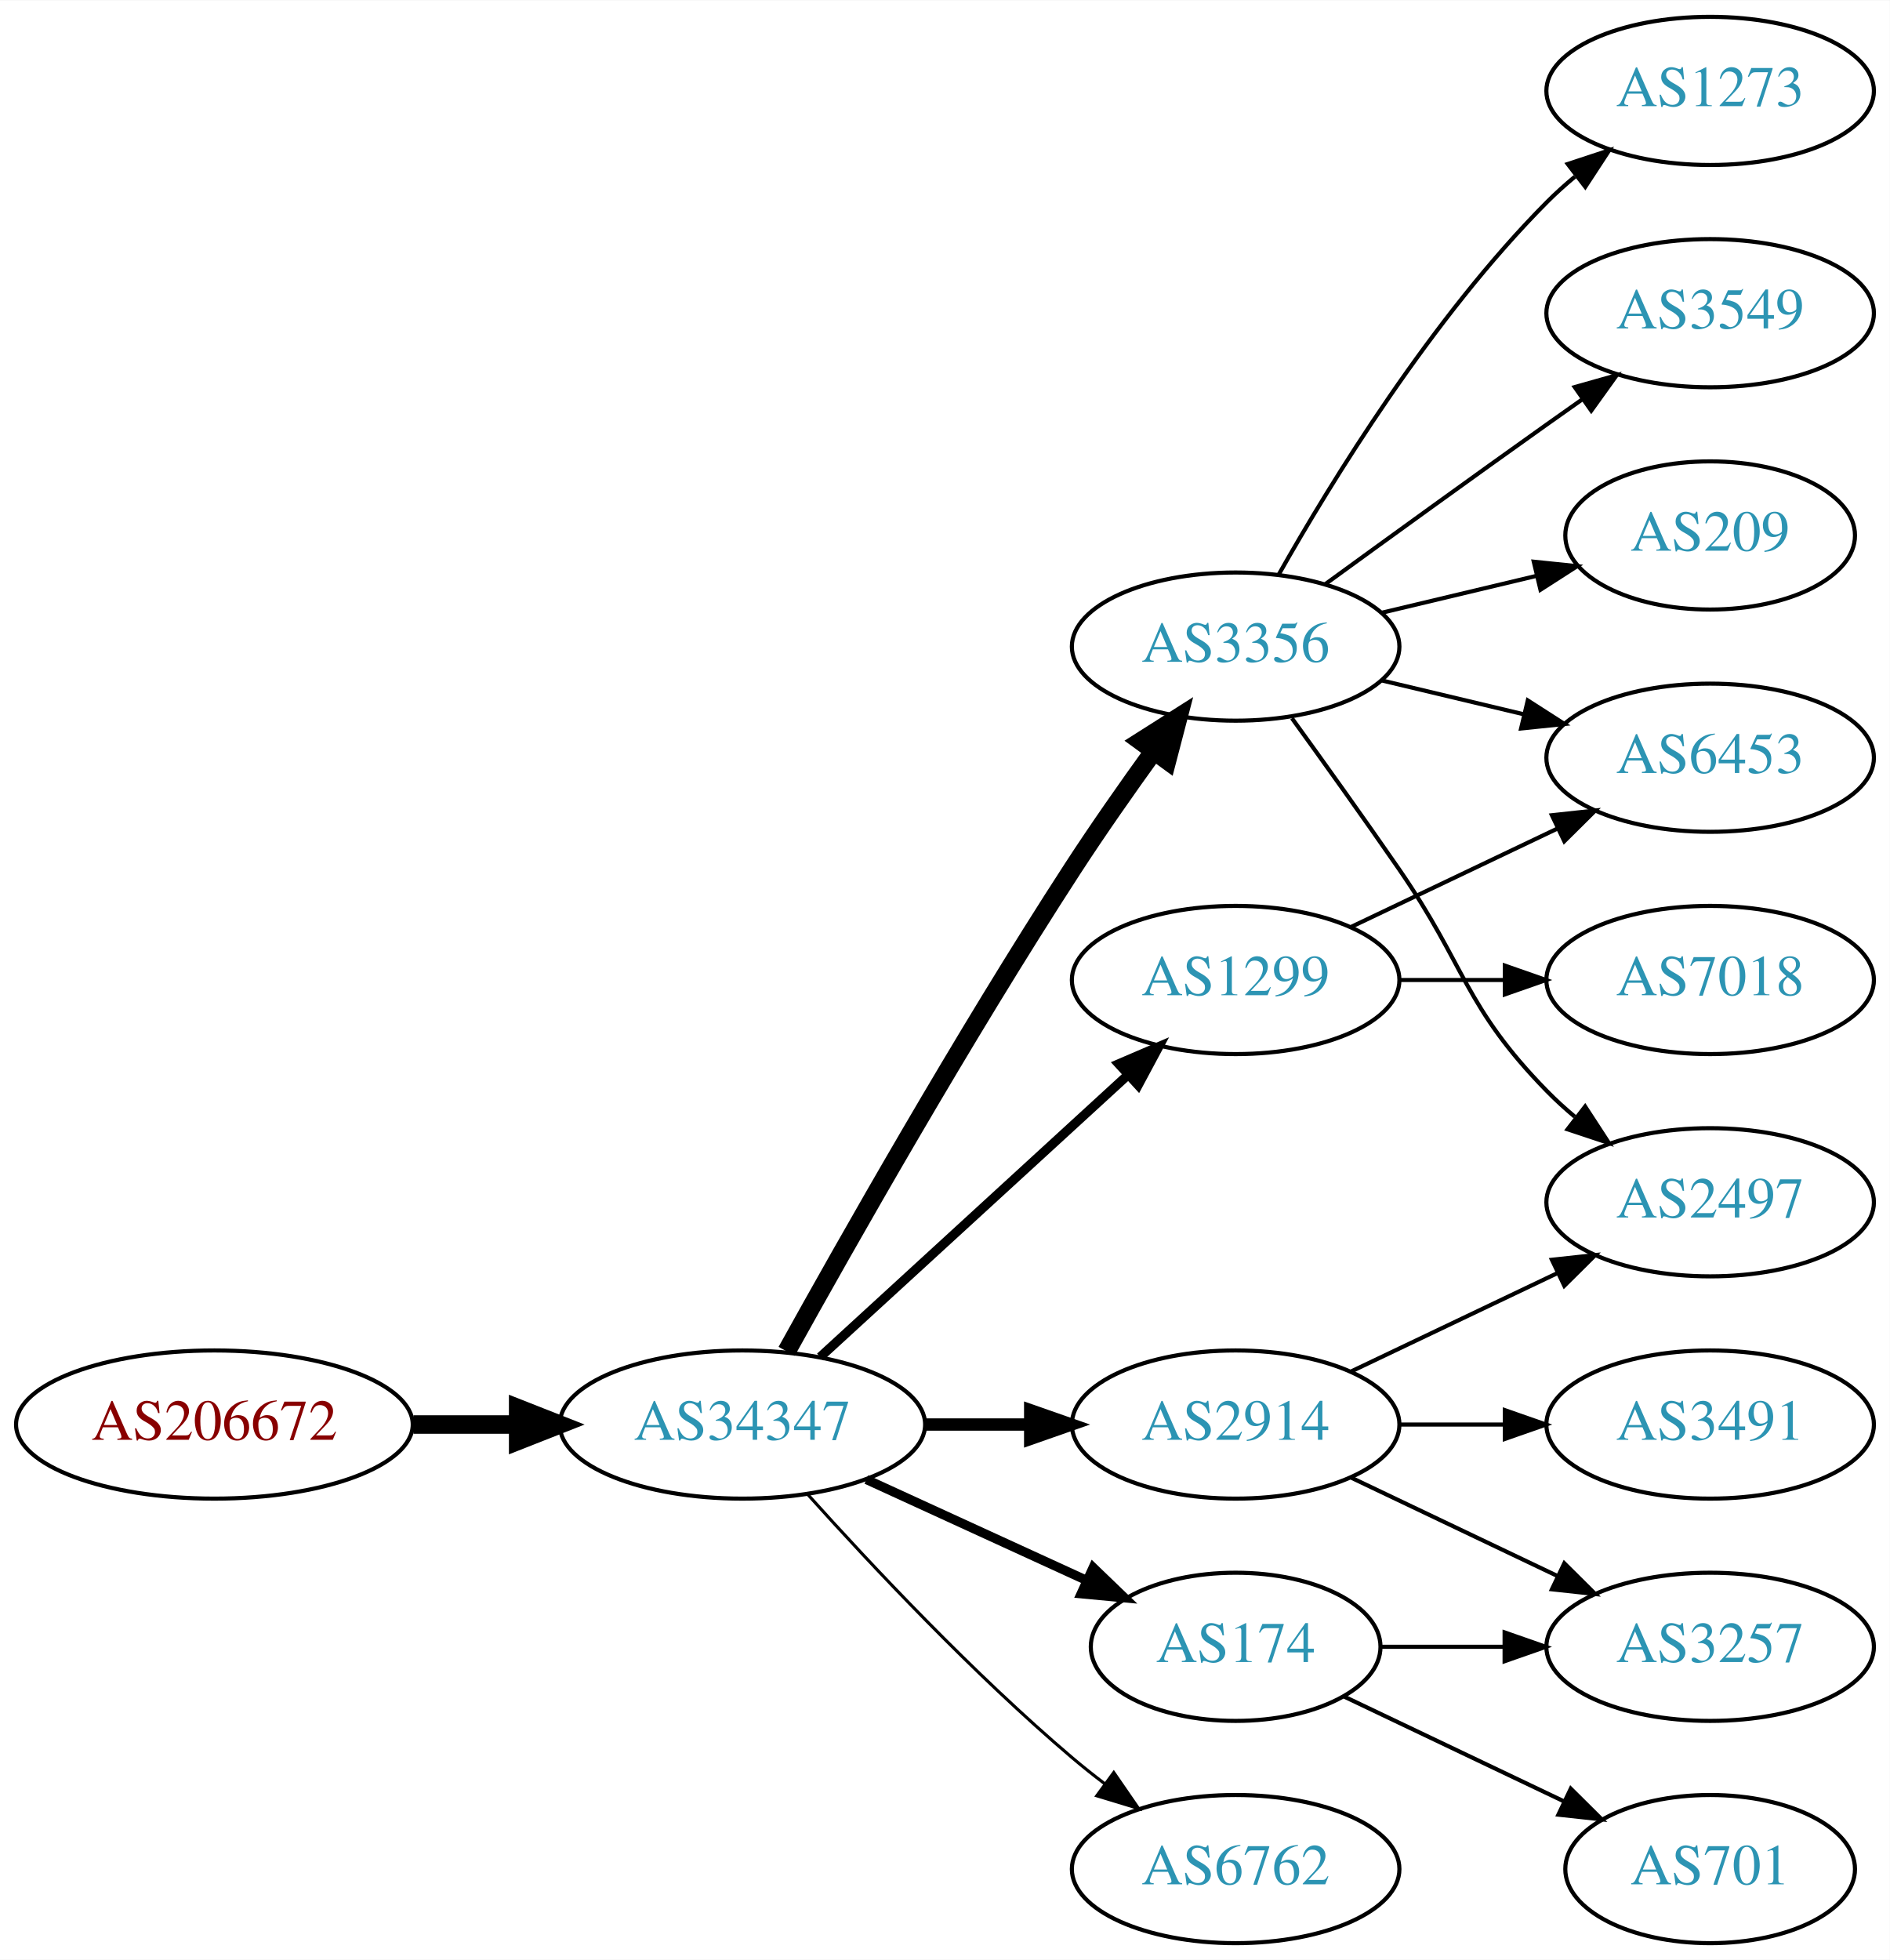
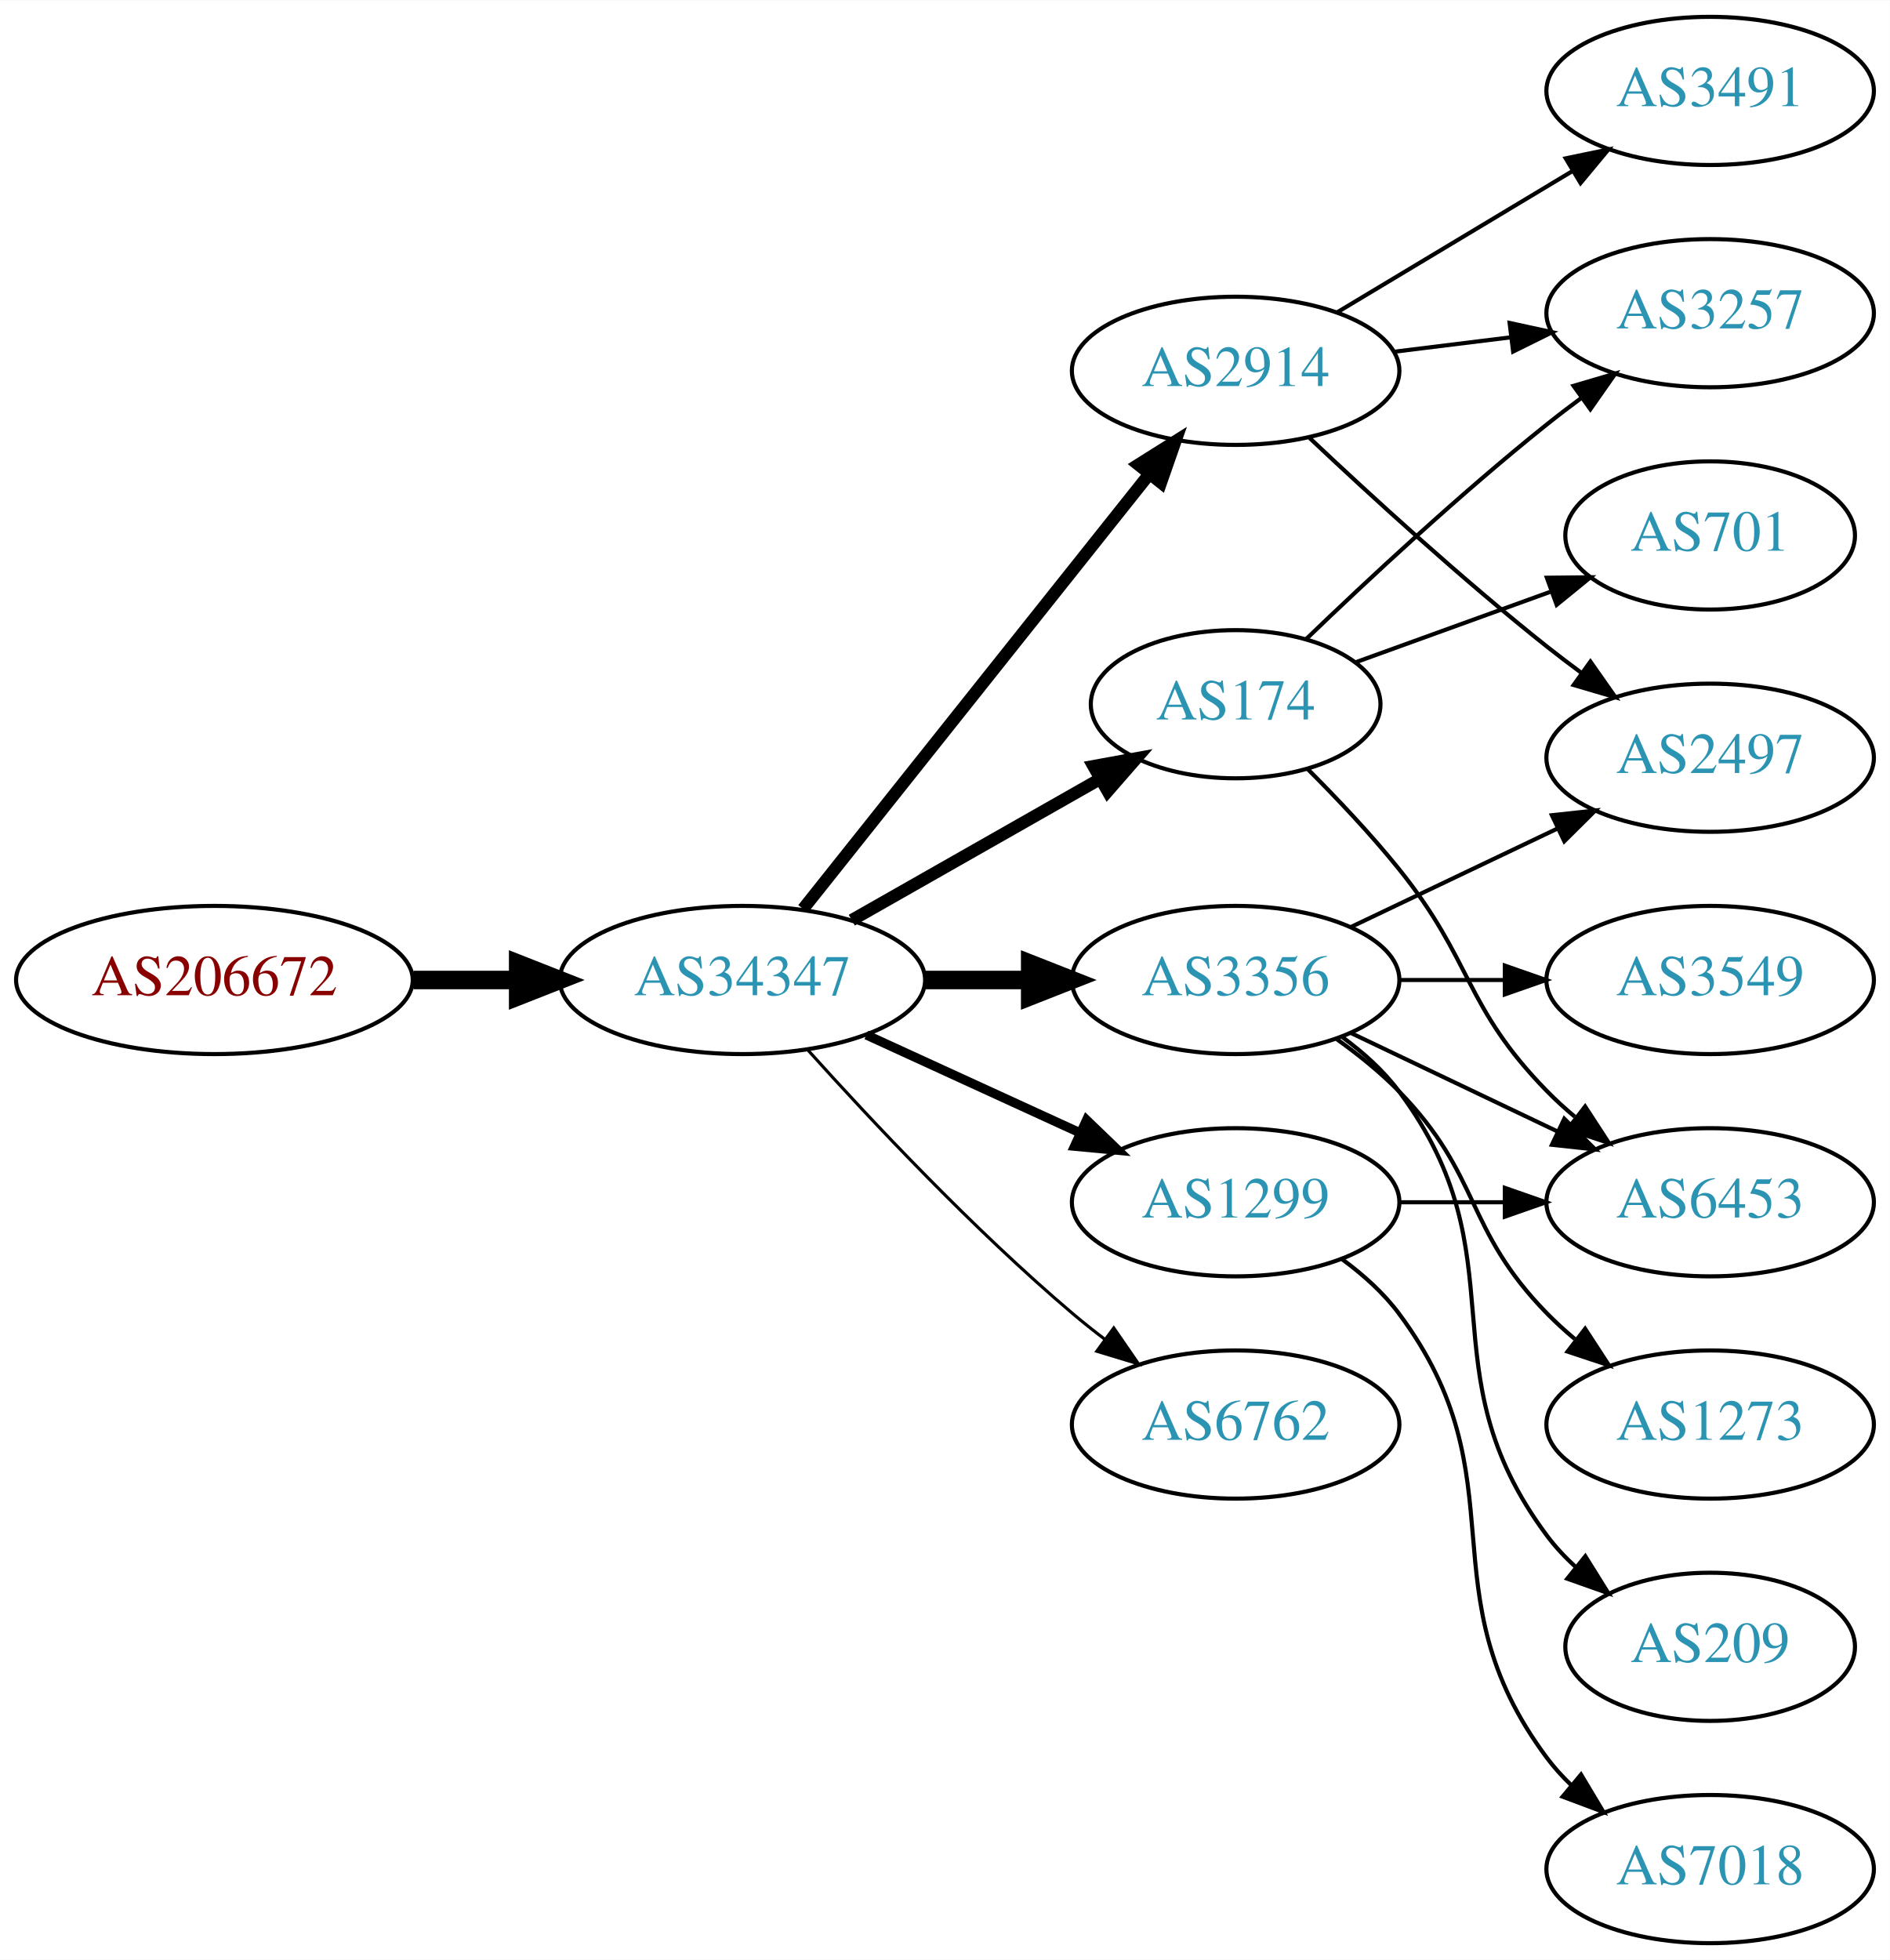
<svg xmlns="http://www.w3.org/2000/svg" xmlns:xlink="http://www.w3.org/1999/xlink" width="459pt" height="476pt" viewBox="0.00 0.00 459.17 476.00">
  <g id="graph0" class="graph" transform="scale(1 1) rotate(0) translate(4 472)">
    <polygon fill="white" stroke="none" points="-4,4 -4,-472 455.17,-472 455.17,4 -4,4" />
    <g id="node1" class="node">
      <g id="a_node1">
        <a xlink:href="/asn/206672" xlink:title="AS206672 ~ Logispin Austria GmbH [AT]">
-           <ellipse fill="#ffffff" stroke="black" cx="48.096" cy="-126" rx="48.192" ry="18" />
-           <text text-anchor="middle" x="48.096" y="-122.3" font-family="Times,serif" font-size="14.00" fill="#880000">AS206672</text>
+           <ellipse fill="#ffffff" stroke="black" cx="48.096" cy="-234" rx="48.192" ry="18" />
+           <text text-anchor="middle" x="48.096" y="-230.3" font-family="Times,serif" font-size="14.00" fill="#880000">AS206672</text>
        </a>
      </g>
    </g>
    <g id="node2" class="node">
      <g id="a_node2">
        <a xlink:href="/asn/34347" xlink:title="AS34347 ~ HALLAG Kommunal GmbH [AT]">
-           <ellipse fill="#ffffff" stroke="black" cx="176.388" cy="-126" rx="44.393" ry="18" />
-           <text text-anchor="middle" x="176.388" y="-122.3" font-family="Times,serif" font-size="14.00" fill="#2c94b3">AS34347</text>
+           <ellipse fill="#ffffff" stroke="black" cx="176.388" cy="-234" rx="44.393" ry="18" />
+           <text text-anchor="middle" x="176.388" y="-230.3" font-family="Times,serif" font-size="14.00" fill="#2c94b3">AS34347</text>
        </a>
      </g>
    </g>
    <g id="edge1" class="edge">
-       <path fill="none" stroke="black" stroke-width="4.5" d="M96.481,-126C104.742,-126 113.386,-126 121.799,-126" />
-       <polygon fill="black" stroke="black" stroke-width="4.5" points="121.904,-129.938 131.904,-126 121.904,-122.063 121.904,-129.938" />
+       <path fill="none" stroke="black" stroke-width="4.5" d="M96.481,-234C104.742,-234 113.386,-234 121.799,-234" />
+       <polygon fill="black" stroke="black" stroke-width="4.5" points="121.904,-237.938 131.904,-234 121.904,-230.063 121.904,-237.938" />
    </g>
    <g id="node3" class="node">
      <g id="a_node3">
-         <a xlink:href="/asn/3356" xlink:title="AS3356 ~ Level 3 Parent, LLC [US]">
-           <ellipse fill="#ffffff" stroke="black" cx="296.23" cy="-315" rx="39.794" ry="18" />
-           <text text-anchor="middle" x="296.23" y="-311.3" font-family="Times,serif" font-size="14.00" fill="#2c94b3">AS3356</text>
+         <a xlink:href="/asn/2914" xlink:title="AS2914 ~ NTT America, Inc. [US]">
+           <ellipse fill="#ffffff" stroke="black" cx="296.23" cy="-382" rx="39.794" ry="18" />
+           <text text-anchor="middle" x="296.23" y="-378.3" font-family="Times,serif" font-size="14.00" fill="#2c94b3">AS2914</text>
        </a>
      </g>
    </g>
    <g id="edge2" class="edge">
-       <path fill="none" stroke="black" stroke-width="4.5" d="M187.141,-143.783C201.616,-169.901 229.949,-219.977 256.584,-261 262.768,-270.526 269.916,-280.717 276.37,-289.651" />
-       <polygon fill="black" stroke="black" stroke-width="4.5" points="273.217,-292.009 282.291,-297.768 279.579,-287.369 273.217,-292.009" />
+       <path fill="none" stroke="black" stroke-width="3" d="M191.136,-251.267C211.892,-277.334 251.337,-326.874 275.261,-356.921" />
+       <polygon fill="black" stroke="black" stroke-width="3" points="272.602,-359.2 281.569,-364.843 278.078,-354.84 272.602,-359.2" />
    </g>
    <g id="node4" class="node">
      <g id="a_node4">
-         <a xlink:href="/asn/1299" xlink:title="AS1299 ~ Telia Carrier [EU]">
-           <ellipse fill="#ffffff" stroke="black" cx="296.23" cy="-234" rx="39.794" ry="18" />
-           <text text-anchor="middle" x="296.23" y="-230.3" font-family="Times,serif" font-size="14.00" fill="#2c94b3">AS1299</text>
+         <a xlink:href="/asn/174" xlink:title="AS174 ~ Cogent Communications [US]">
+           <ellipse fill="#ffffff" stroke="black" cx="296.23" cy="-301" rx="35.194" ry="18" />
+           <text text-anchor="middle" x="296.23" y="-297.3" font-family="Times,serif" font-size="14.00" fill="#2c94b3">AS174</text>
        </a>
      </g>
    </g>
    <g id="edge3" class="edge">
-       <path fill="none" stroke="black" stroke-width="2.25" d="M195.285,-142.403C215.214,-160.667 247.571,-190.322 270.048,-210.921" />
-       <polygon fill="black" stroke="black" stroke-width="2.25" points="267.813,-213.62 277.55,-217.797 272.543,-208.46 267.813,-213.62" />
+       <path fill="none" stroke="black" stroke-width="3" d="M202.958,-248.538C220.642,-258.593 244.304,-272.045 263.238,-282.811" />
+       <polygon fill="black" stroke="black" stroke-width="3" points="261.683,-285.953 272.106,-287.853 265.143,-279.868 261.683,-285.953" />
    </g>
    <g id="node5" class="node">
      <g id="a_node5">
-         <a xlink:href="/asn/174" xlink:title="AS174 ~ Cogent Communications [US]">
-           <ellipse fill="#ffffff" stroke="black" cx="296.23" cy="-72" rx="35.194" ry="18" />
-           <text text-anchor="middle" x="296.23" y="-68.3" font-family="Times,serif" font-size="14.00" fill="#2c94b3">AS174</text>
+         <a xlink:href="/asn/3356" xlink:title="AS3356 ~ Level 3 Parent, LLC [US]">
+           <ellipse fill="#ffffff" stroke="black" cx="296.23" cy="-234" rx="39.794" ry="18" />
+           <text text-anchor="middle" x="296.23" y="-230.3" font-family="Times,serif" font-size="14.00" fill="#2c94b3">AS3356</text>
        </a>
      </g>
    </g>
    <g id="edge4" class="edge">
-       <path fill="none" stroke="black" stroke-width="2.25" d="M206.517,-112.652C222.734,-105.22 243.038,-95.917 260.127,-88.086" />
-       <polygon fill="black" stroke="black" stroke-width="2.25" points="261.611,-91.256 269.244,-83.908 258.695,-84.892 261.611,-91.256" />
+       <path fill="none" stroke="black" stroke-width="4.5" d="M220.599,-234C228.911,-234 237.674,-234 246.156,-234" />
+       <polygon fill="black" stroke="black" stroke-width="4.5" points="246.315,-237.938 256.315,-234 246.315,-230.063 246.315,-237.938" />
    </g>
    <g id="node6" class="node">
      <g id="a_node6">
-         <a xlink:href="/asn/2914" xlink:title="AS2914 ~ NTT America, Inc. [US]">
-           <ellipse fill="#ffffff" stroke="black" cx="296.23" cy="-126" rx="39.794" ry="18" />
-           <text text-anchor="middle" x="296.23" y="-122.3" font-family="Times,serif" font-size="14.00" fill="#2c94b3">AS2914</text>
+         <a xlink:href="/asn/1299" xlink:title="AS1299 ~ Telia Carrier [EU]">
+           <ellipse fill="#ffffff" stroke="black" cx="296.23" cy="-180" rx="39.794" ry="18" />
+           <text text-anchor="middle" x="296.23" y="-176.3" font-family="Times,serif" font-size="14.00" fill="#2c94b3">AS1299</text>
        </a>
      </g>
    </g>
    <g id="edge5" class="edge">
-       <path fill="none" stroke="black" stroke-width="3" d="M220.599,-126C228.911,-126 237.674,-126 246.156,-126" />
-       <polygon fill="black" stroke="black" stroke-width="3" points="246.315,-129.5 256.315,-126 246.315,-122.5 246.315,-129.5" />
+       <path fill="none" stroke="black" stroke-width="2.25" d="M206.517,-220.652C222.128,-213.498 241.526,-204.609 258.198,-196.97" />
+       <polygon fill="black" stroke="black" stroke-width="2.25" points="260.017,-199.986 267.65,-192.638 257.101,-193.622 260.017,-199.986" />
    </g>
    <g id="node7" class="node">
      <g id="a_node7">
        <a xlink:href="/asn/6762" xlink:title="AS6762 ~ TELECOM ITALIA SPARKLE S.p.A. [IT]">
-           <ellipse fill="#ffffff" stroke="black" cx="296.23" cy="-18" rx="39.794" ry="18" />
-           <text text-anchor="middle" x="296.23" y="-14.3" font-family="Times,serif" font-size="14.00" fill="#2c94b3">AS6762</text>
+           <ellipse fill="#ffffff" stroke="black" cx="296.23" cy="-126" rx="39.794" ry="18" />
+           <text text-anchor="middle" x="296.23" y="-122.3" font-family="Times,serif" font-size="14.00" fill="#2c94b3">AS6762</text>
        </a>
      </g>
    </g>
    <g id="edge6" class="edge">
-       <path fill="none" stroke="black" stroke-width="0.75" d="M192.32,-108.956C207.646,-91.903 232.582,-65.35 256.584,-45 259.081,-42.883 261.741,-40.768 264.453,-38.707" />
-       <polygon fill="black" stroke="black" stroke-width="0.75" points="266.619,-41.459 272.629,-32.734 262.489,-35.806 266.619,-41.459" />
+       <path fill="none" stroke="black" stroke-width="0.75" d="M192.32,-216.956C207.646,-199.903 232.582,-173.35 256.584,-153 259.081,-150.883 261.741,-148.768 264.453,-146.707" />
+       <polygon fill="black" stroke="black" stroke-width="0.75" points="266.619,-149.459 272.629,-140.734 262.489,-143.806 266.619,-149.459" />
    </g>
    <g id="node8" class="node">
      <g id="a_node8">
-         <a xlink:href="/asn/1273" xlink:title="AS1273 ~ Vodafone Group PLC [EU]">
+         <a xlink:href="/asn/3257" xlink:title="AS3257 ~ GTT [DE]">
+           <ellipse fill="#ffffff" stroke="black" cx="411.523" cy="-396" rx="39.794" ry="18" />
+           <text text-anchor="middle" x="411.523" y="-392.3" font-family="Times,serif" font-size="14.00" fill="#2c94b3">AS3257</text>
+         </a>
+       </g>
+     </g>
+     <g id="edge17" class="edge">
+       <path fill="none" stroke="black" d="M334.64,-386.623C343.728,-387.746 353.566,-388.962 363.05,-390.134" />
+       <polygon fill="black" stroke="black" points="362.798,-393.629 373.152,-391.382 363.657,-386.682 362.798,-393.629" />
+     </g>
+     <g id="node12" class="node">
+       <g id="a_node12">
+         <a xlink:href="/asn/2497" xlink:title="AS2497 ~ Internet Initiative Japan Inc. [JP]">
+           <ellipse fill="#ffffff" stroke="black" cx="411.523" cy="-288" rx="39.794" ry="18" />
+           <text text-anchor="middle" x="411.523" y="-284.3" font-family="Times,serif" font-size="14.00" fill="#2c94b3">AS2497</text>
+         </a>
+       </g>
+     </g>
+     <g id="edge18" class="edge">
+       <path fill="none" stroke="black" d="M314.205,-365.68C329.007,-351.716 351.276,-331.342 371.877,-315 374.588,-312.849 377.457,-310.672 380.36,-308.537" />
+       <polygon fill="black" stroke="black" points="382.434,-311.356 388.519,-302.683 378.353,-305.669 382.434,-311.356" />
+     </g>
+     <g id="node16" class="node">
+       <g id="a_node16">
+         <a xlink:href="/asn/3491" xlink:title="AS3491 ~ PCCW Global, Inc. [US]">
          <ellipse fill="#ffffff" stroke="black" cx="411.523" cy="-450" rx="39.794" ry="18" />
-           <text text-anchor="middle" x="411.523" y="-446.3" font-family="Times,serif" font-size="14.00" fill="#2c94b3">AS1273</text>
-         </a>
-       </g>
+           <text text-anchor="middle" x="411.523" y="-446.3" font-family="Times,serif" font-size="14.00" fill="#2c94b3">AS3491</text>
+         </a>
+       </g>
+     </g>
+     <g id="edge19" class="edge">
+       <path fill="none" stroke="black" d="M320.98,-396.255C337.597,-406.229 359.993,-419.671 378.229,-430.617" />
+       <polygon fill="black" stroke="black" points="376.429,-433.618 386.804,-435.764 380.032,-427.616 376.429,-433.618" />
    </g>
    <g id="edge7" class="edge">
-       <path fill="none" stroke="black" d="M306.69,-332.49C319.472,-355.096 343.904,-394.886 371.877,-423 373.987,-425.121 376.283,-427.188 378.669,-429.171" />
-       <polygon fill="black" stroke="black" points="376.921,-432.242 386.984,-435.556 381.184,-426.69 376.921,-432.242" />
+       <path fill="none" stroke="black" d="M313.294,-316.755C328.059,-330.96 350.788,-352.144 371.877,-369 374.58,-371.161 377.444,-373.344 380.343,-375.484" />
+       <polygon fill="black" stroke="black" points="378.334,-378.35 388.498,-381.344 382.419,-372.666 378.334,-378.35" />
    </g>
    <g id="node9" class="node">
      <g id="a_node9">
-         <a xlink:href="/asn/3549" xlink:title="AS3549 ~ Level 3 Parent, LLC [US]">
-           <ellipse fill="#ffffff" stroke="black" cx="411.523" cy="-396" rx="39.794" ry="18" />
-           <text text-anchor="middle" x="411.523" y="-392.3" font-family="Times,serif" font-size="14.00" fill="#2c94b3">AS3549</text>
+         <a xlink:href="/asn/6453" xlink:title="AS6453 ~ TATA COMMUNICATIONS (AMERICA) INC [US]">
+           <ellipse fill="#ffffff" stroke="black" cx="411.523" cy="-180" rx="39.794" ry="18" />
+           <text text-anchor="middle" x="411.523" y="-176.3" font-family="Times,serif" font-size="14.00" fill="#2c94b3">AS6453</text>
        </a>
      </g>
    </g>
    <g id="edge8" class="edge">
-       <path fill="none" stroke="black" d="M318.078,-330.222C333.012,-341.091 353.626,-356.025 371.877,-369 374.697,-371.005 377.64,-373.085 380.588,-375.159" />
-       <polygon fill="black" stroke="black" points="378.616,-378.05 388.813,-380.926 382.634,-372.319 378.616,-378.05" />
+       <path fill="none" stroke="black" d="M313.718,-285.264C320.847,-278.131 329.092,-269.422 335.877,-261 353.971,-238.537 351.704,-227.617 371.877,-207 373.969,-204.861 376.253,-202.782 378.63,-200.79" />
+       <polygon fill="black" stroke="black" points="381.148,-203.268 386.929,-194.389 376.873,-197.725 381.148,-203.268" />
    </g>
    <g id="node10" class="node">
      <g id="a_node10">
-         <a xlink:href="/asn/2497" xlink:title="AS2497 ~ Internet Initiative Japan Inc. [JP]">
-           <ellipse fill="#ffffff" stroke="black" cx="411.523" cy="-180" rx="39.794" ry="18" />
-           <text text-anchor="middle" x="411.523" y="-176.3" font-family="Times,serif" font-size="14.00" fill="#2c94b3">AS2497</text>
+         <a xlink:href="/asn/701" xlink:title="AS701 ~ UUNET [US]">
+           <ellipse fill="#ffffff" stroke="black" cx="411.523" cy="-342" rx="35.194" ry="18" />
+           <text text-anchor="middle" x="411.523" y="-338.3" font-family="Times,serif" font-size="14.00" fill="#2c94b3">AS701</text>
        </a>
      </g>
    </g>
    <g id="edge9" class="edge">
-       <path fill="none" stroke="black" d="M309.909,-297.594C317.525,-287.063 327.358,-273.33 335.877,-261 352.272,-237.269 351.704,-227.617 371.877,-207 373.969,-204.861 376.253,-202.782 378.63,-200.79" />
-       <polygon fill="black" stroke="black" points="381.148,-203.268 386.929,-194.389 376.873,-197.725 381.148,-203.268" />
+       <path fill="none" stroke="black" d="M325.235,-311.135C339.533,-316.309 357.135,-322.679 372.627,-328.286" />
+       <polygon fill="black" stroke="black" points="371.853,-331.728 382.448,-331.84 374.235,-325.146 371.853,-331.728" />
+     </g>
+     <g id="edge14" class="edge">
+       <path fill="none" stroke="black" d="M324.367,-221.066C339.361,-213.919 358.182,-204.948 374.405,-197.215" />
+       <polygon fill="black" stroke="black" points="376.087,-200.291 383.608,-192.829 373.075,-193.972 376.087,-200.291" />
    </g>
    <g id="node11" class="node">
      <g id="a_node11">
-         <a xlink:href="/asn/6453" xlink:title="AS6453 ~ TATA COMMUNICATIONS (AMERICA) INC [US]">
-           <ellipse fill="#ffffff" stroke="black" cx="411.523" cy="-288" rx="39.794" ry="18" />
-           <text text-anchor="middle" x="411.523" y="-284.3" font-family="Times,serif" font-size="14.00" fill="#2c94b3">AS6453</text>
+         <a xlink:href="/asn/209" xlink:title="AS209 ~ CenturyLink Communications, LLC [US]">
+           <ellipse fill="#ffffff" stroke="black" cx="411.523" cy="-72" rx="35.194" ry="18" />
+           <text text-anchor="middle" x="411.523" y="-68.3" font-family="Times,serif" font-size="14.00" fill="#2c94b3">AS209</text>
        </a>
      </g>
    </g>
    <g id="edge10" class="edge">
-       <path fill="none" stroke="black" d="M331.837,-306.752C342.709,-304.162 354.863,-301.265 366.305,-298.538" />
-       <polygon fill="black" stroke="black" points="367.212,-301.92 376.128,-296.197 365.589,-295.111 367.212,-301.92" />
-     </g>
-     <g id="node12" class="node">
-       <g id="a_node12">
-         <a xlink:href="/asn/209" xlink:title="AS209 ~ CenturyLink Communications, LLC [US]">
-           <ellipse fill="#ffffff" stroke="black" cx="411.523" cy="-342" rx="35.194" ry="18" />
-           <text text-anchor="middle" x="411.523" y="-338.3" font-family="Times,serif" font-size="14.00" fill="#2c94b3">AS209</text>
-         </a>
-       </g>
+       <path fill="none" stroke="black" d="M322.161,-220.118C327.237,-216.389 332.155,-211.984 335.877,-207 366.148,-166.458 341.605,-139.542 371.877,-99 373.884,-96.311 376.24,-93.791 378.781,-91.454" />
+       <polygon fill="black" stroke="black" points="381.196,-94.004 386.797,-85.011 376.81,-88.548 381.196,-94.004" />
    </g>
    <g id="edge11" class="edge">
-       <path fill="none" stroke="black" d="M331.837,-323.248C343.632,-326.058 356.937,-329.229 369.204,-332.153" />
-       <polygon fill="black" stroke="black" points="368.67,-335.624 379.209,-334.537 370.293,-328.814 368.67,-335.624" />
-     </g>
-     <g id="edge13" class="edge">
      <path fill="none" stroke="black" d="M324.367,-246.934C339.361,-254.081 358.182,-263.052 374.405,-270.785" />
      <polygon fill="black" stroke="black" points="373.075,-274.028 383.608,-275.171 376.087,-267.709 373.075,-274.028" />
    </g>
    <g id="node13" class="node">
      <g id="a_node13">
-         <a xlink:href="/asn/7018" xlink:title="AS7018 ~ AT&amp;T Services, Inc. [US]">
+         <a xlink:href="/asn/3549" xlink:title="AS3549 ~ Level 3 Parent, LLC [US]">
          <ellipse fill="#ffffff" stroke="black" cx="411.523" cy="-234" rx="39.794" ry="18" />
-           <text text-anchor="middle" x="411.523" y="-230.3" font-family="Times,serif" font-size="14.00" fill="#2c94b3">AS7018</text>
+           <text text-anchor="middle" x="411.523" y="-230.3" font-family="Times,serif" font-size="14.00" fill="#2c94b3">AS3549</text>
        </a>
      </g>
    </g>
    <g id="edge12" class="edge">
      <path fill="none" stroke="black" d="M335.902,-234C344.105,-234 352.869,-234 361.401,-234" />
      <polygon fill="black" stroke="black" points="361.641,-237.5 371.641,-234 361.641,-230.5 361.641,-237.5" />
    </g>
    <g id="node14" class="node">
      <g id="a_node14">
-         <a xlink:href="/asn/3257" xlink:title="AS3257 ~ GTT [DE]">
-           <ellipse fill="#ffffff" stroke="black" cx="411.523" cy="-72" rx="39.794" ry="18" />
-           <text text-anchor="middle" x="411.523" y="-68.3" font-family="Times,serif" font-size="14.00" fill="#2c94b3">AS3257</text>
-         </a>
-       </g>
-     </g>
-     <g id="edge14" class="edge">
-       <path fill="none" stroke="black" d="M331.529,-72C340.906,-72 351.257,-72 361.291,-72" />
-       <polygon fill="black" stroke="black" points="361.58,-75.5 371.58,-72 361.58,-68.5 361.58,-75.5" />
+         <a xlink:href="/asn/1273" xlink:title="AS1273 ~ Vodafone Group PLC [EU]">
+           <ellipse fill="#ffffff" stroke="black" cx="411.523" cy="-126" rx="39.794" ry="18" />
+           <text text-anchor="middle" x="411.523" y="-122.3" font-family="Times,serif" font-size="14.00" fill="#2c94b3">AS1273</text>
+         </a>
+       </g>
+     </g>
+     <g id="edge13" class="edge">
+       <path fill="none" stroke="black" d="M320.824,-219.611C326.08,-215.852 331.412,-211.563 335.877,-207 356.049,-186.383 351.704,-173.617 371.877,-153 373.969,-150.861 376.253,-148.782 378.63,-146.79" />
+       <polygon fill="black" stroke="black" points="381.148,-149.268 386.929,-140.389 376.873,-143.725 381.148,-149.268" />
+     </g>
+     <g id="edge16" class="edge">
+       <path fill="none" stroke="black" d="M335.902,-180C344.105,-180 352.869,-180 361.401,-180" />
+       <polygon fill="black" stroke="black" points="361.641,-183.5 371.641,-180 361.641,-176.5 361.641,-183.5" />
    </g>
    <g id="node15" class="node">
      <g id="a_node15">
-         <a xlink:href="/asn/701" xlink:title="AS701 ~ UUNET [US]">
-           <ellipse fill="#ffffff" stroke="black" cx="411.523" cy="-18" rx="35.194" ry="18" />
-           <text text-anchor="middle" x="411.523" y="-14.3" font-family="Times,serif" font-size="14.00" fill="#2c94b3">AS701</text>
+         <a xlink:href="/asn/7018" xlink:title="AS7018 ~ AT&amp;T Services, Inc. [US]">
+           <ellipse fill="#ffffff" stroke="black" cx="411.523" cy="-18" rx="39.794" ry="18" />
+           <text text-anchor="middle" x="411.523" y="-14.3" font-family="Times,serif" font-size="14.00" fill="#2c94b3">AS7018</text>
        </a>
      </g>
    </g>
    <g id="edge15" class="edge">
-       <path fill="none" stroke="black" d="M322.655,-59.881C338.398,-52.378 358.82,-42.644 376.013,-34.449" />
-       <polygon fill="black" stroke="black" points="377.662,-37.54 385.183,-30.078 374.65,-31.221 377.662,-37.54" />
-     </g>
-     <g id="edge18" class="edge">
-       <path fill="none" stroke="black" d="M324.367,-138.934C339.361,-146.081 358.182,-155.052 374.405,-162.785" />
-       <polygon fill="black" stroke="black" points="373.075,-166.028 383.608,-167.171 376.087,-159.709 373.075,-166.028" />
-     </g>
-     <g id="edge16" class="edge">
-       <path fill="none" stroke="black" d="M324.367,-113.066C339.361,-105.919 358.182,-96.948 374.405,-89.215" />
-       <polygon fill="black" stroke="black" points="376.087,-92.291 383.608,-84.829 373.075,-85.972 376.087,-92.291" />
-     </g>
-     <g id="node16" class="node">
-       <g id="a_node16">
-         <a xlink:href="/asn/3491" xlink:title="AS3491 ~ PCCW Global, Inc. [US]">
-           <ellipse fill="#ffffff" stroke="black" cx="411.523" cy="-126" rx="39.794" ry="18" />
-           <text text-anchor="middle" x="411.523" y="-122.3" font-family="Times,serif" font-size="14.00" fill="#2c94b3">AS3491</text>
-         </a>
-       </g>
-     </g>
-     <g id="edge17" class="edge">
-       <path fill="none" stroke="black" d="M335.902,-126C344.105,-126 352.869,-126 361.401,-126" />
-       <polygon fill="black" stroke="black" points="361.641,-129.5 371.641,-126 361.641,-122.5 361.641,-129.5" />
+       <path fill="none" stroke="black" d="M322.161,-166.118C327.237,-162.389 332.155,-157.984 335.877,-153 366.148,-112.458 341.605,-85.542 371.877,-45 373.621,-42.664 375.628,-40.455 377.792,-38.383" />
+       <polygon fill="black" stroke="black" points="380.151,-40.973 385.592,-31.882 375.67,-35.595 380.151,-40.973" />
    </g>
  </g>
</svg>
